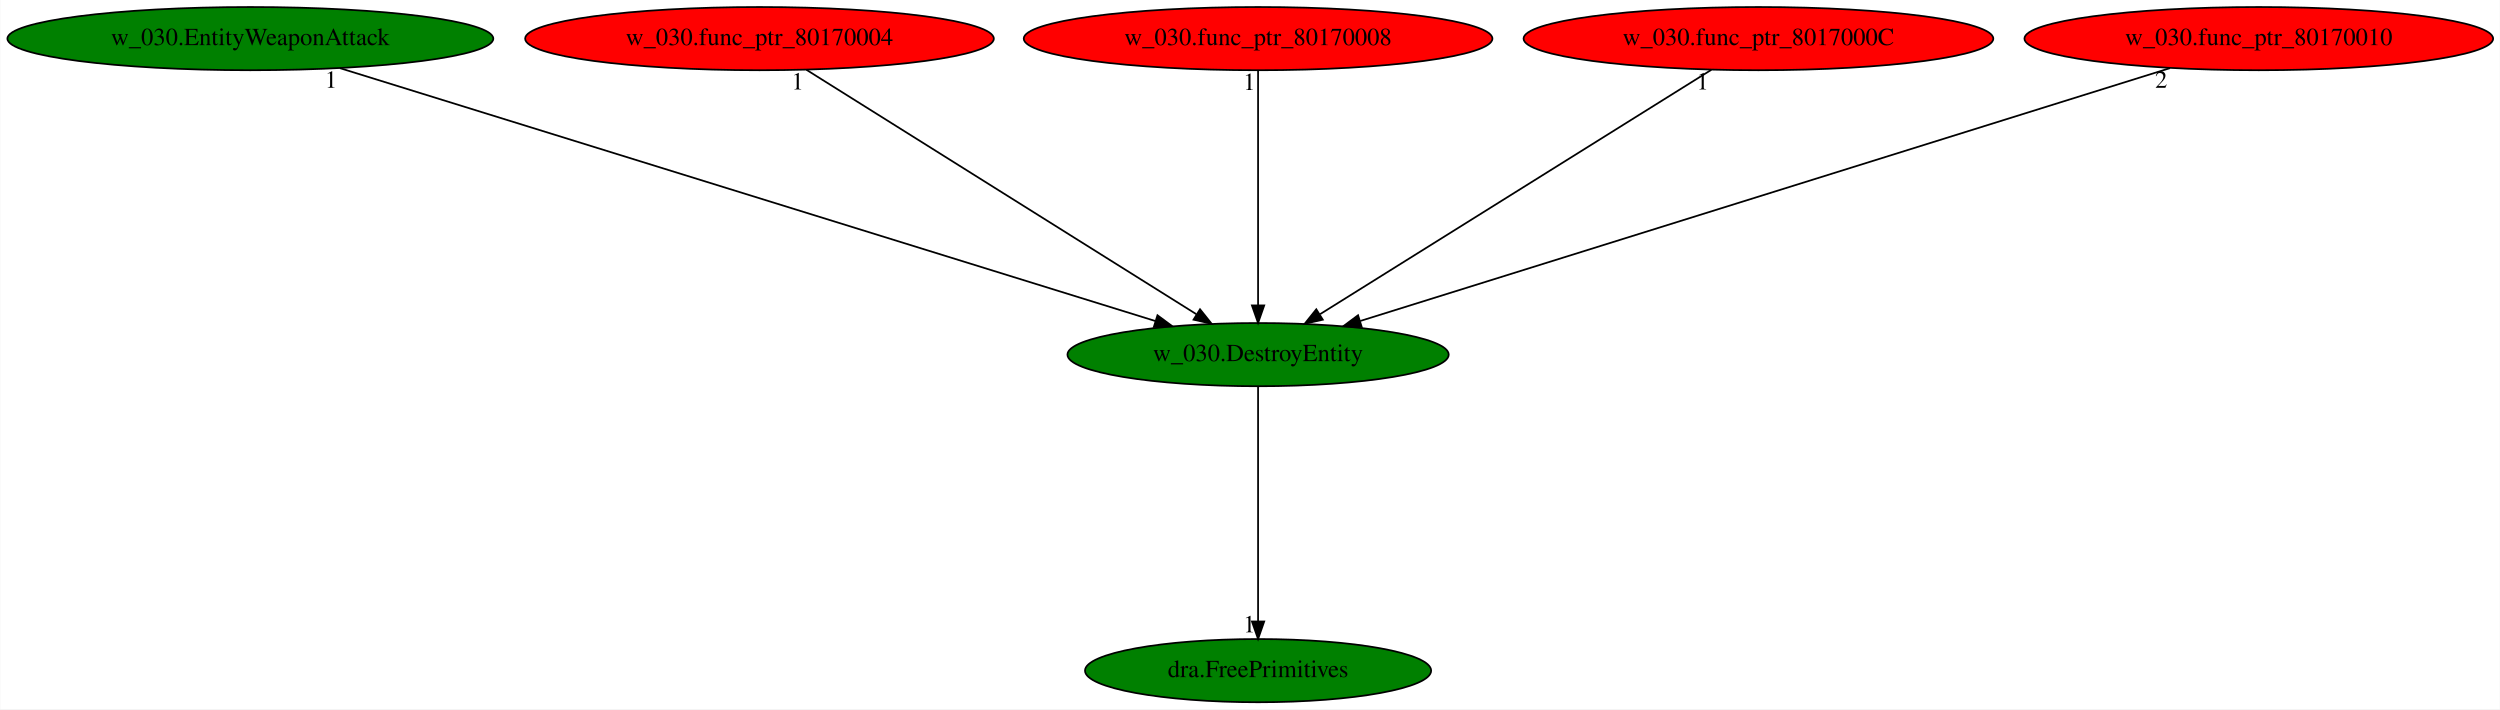
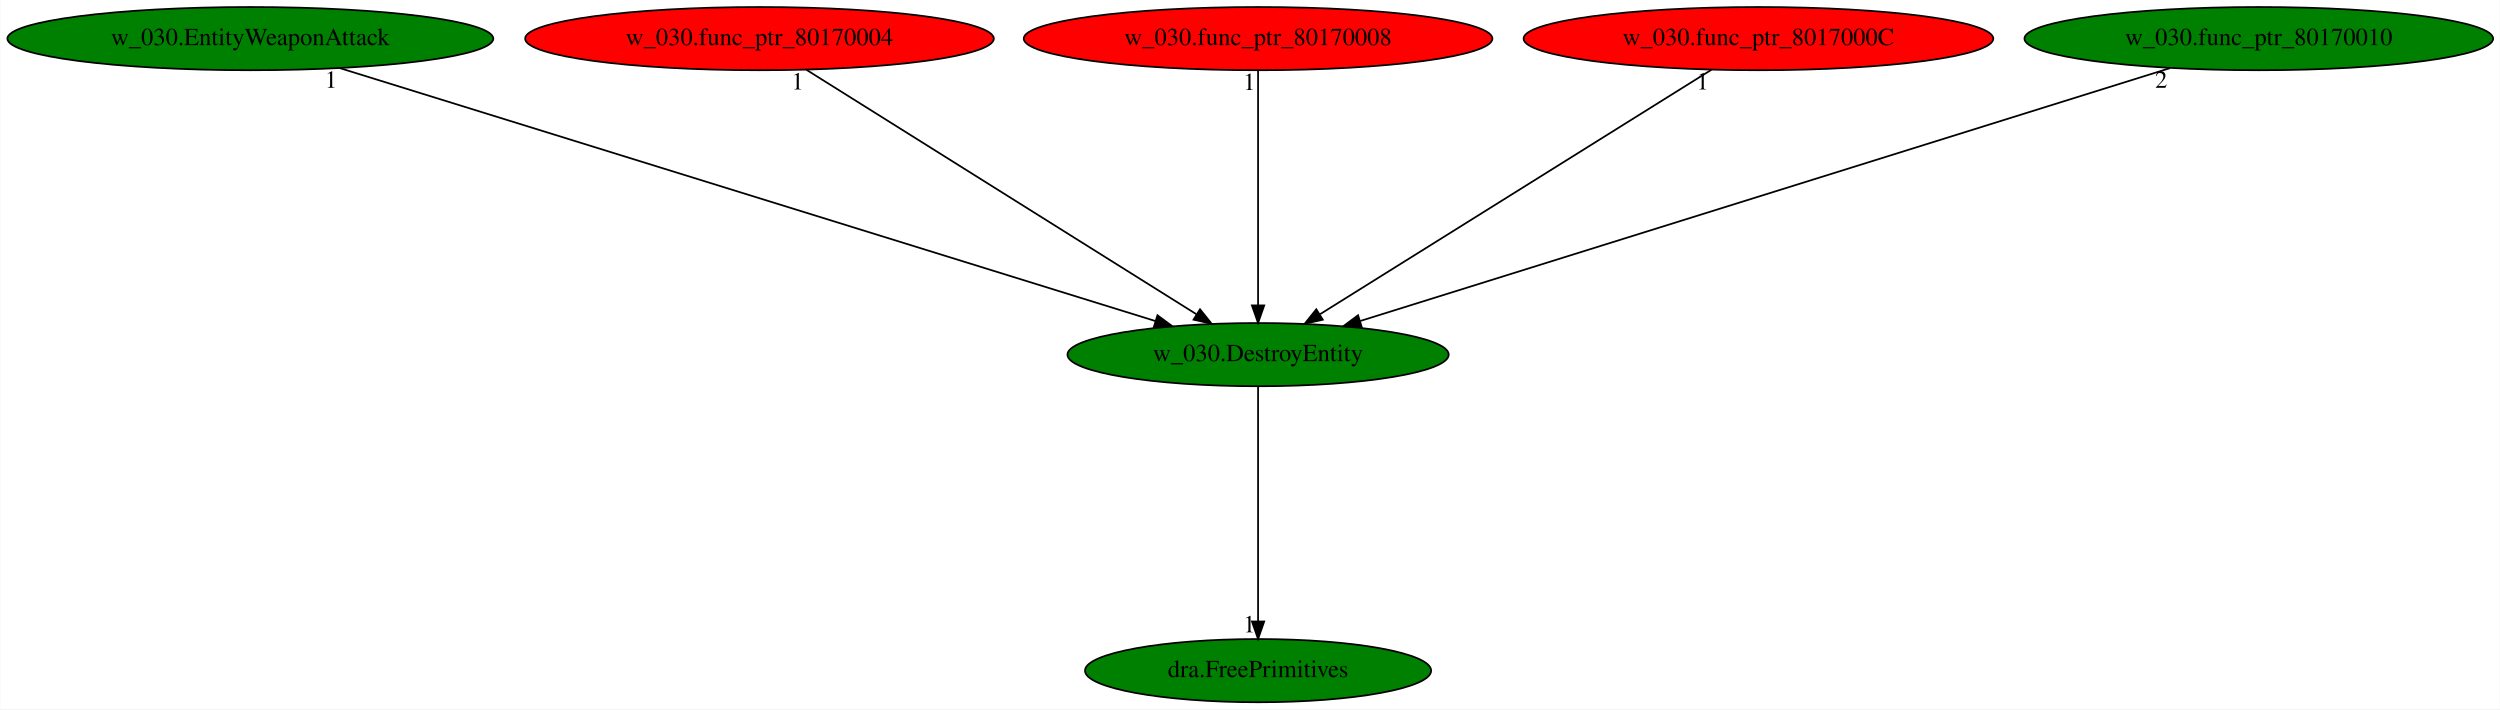
<svg xmlns="http://www.w3.org/2000/svg" xmlns:xlink="http://www.w3.org/1999/xlink" width="1424pt" height="404pt" viewBox="0.00 0.00 1423.68 404.00">
  <g id="graph0" class="graph" transform="scale(1 1) rotate(0) translate(4 400)">
    <polygon fill="white" stroke="transparent" points="-4,4 -4,-400 1419.68,-400 1419.68,4 -4,4" />
    <g id="node1" class="node">
      <ellipse fill="green" stroke="black" cx="712.44" cy="-198" rx="108.58" ry="18" />
      <text text-anchor="middle" x="712.44" y="-194.3" font-family="Times,serif" font-size="14.00">w_030.DestroyEntity</text>
    </g>
    <g id="node2" class="node">
      <g id="a_node2">
        <a xlink:href="dra.FreePrimitives.svg" xlink:title="dra.FreePrimitives">
          <ellipse fill="green" stroke="black" cx="712.44" cy="-18" rx="98.58" ry="18" />
          <text text-anchor="middle" x="712.44" y="-14.3" font-family="Times,serif" font-size="14.00">dra.FreePrimitives</text>
        </a>
      </g>
    </g>
    <g id="edge1" class="edge">
      <path fill="none" stroke="black" d="M712.44,-179.93C712.44,-148.97 712.44,-83.3 712.44,-46.13" />
      <polygon fill="black" stroke="black" points="715.94,-46.02 712.44,-36.02 708.94,-46.02 715.94,-46.02" />
      <text text-anchor="middle" x="707.44" y="-39.82" font-family="Times,serif" font-size="14.00">1</text>
    </g>
    <g id="node3" class="node">
      <g id="a_node3">
        <a xlink:href="w_030.EntityWeaponAttack.svg" xlink:title="w_030.EntityWeaponAttack">
          <ellipse fill="green" stroke="black" cx="138.44" cy="-378" rx="138.38" ry="18" />
          <text text-anchor="middle" x="138.44" y="-374.3" font-family="Times,serif" font-size="14.00">w_030.EntityWeaponAttack</text>
        </a>
      </g>
    </g>
    <g id="edge2" class="edge">
      <path fill="none" stroke="black" d="M189.38,-361.2C295.78,-328.21 541.07,-252.14 653.81,-217.18" />
      <polygon fill="black" stroke="black" points="655.14,-220.43 663.65,-214.13 653.06,-213.75 655.14,-220.43" />
      <text text-anchor="middle" x="184.38" y="-350" font-family="Times,serif" font-size="14.00">1</text>
    </g>
    <g id="node4" class="node">
      <g id="a_node4">
        <a xlink:href="w_030.func_ptr_80170004.svg" xlink:title="w_030.func_ptr_80170004">
          <ellipse fill="red" stroke="black" cx="428.44" cy="-378" rx="133.48" ry="18" />
          <text text-anchor="middle" x="428.44" y="-374.3" font-family="Times,serif" font-size="14.00">w_030.func_ptr_80170004</text>
        </a>
      </g>
    </g>
    <g id="edge3" class="edge">
      <path fill="none" stroke="black" d="M455.16,-360.25C506.67,-327.97 619.7,-257.13 677.25,-221.05" />
      <polygon fill="black" stroke="black" points="679.38,-223.85 686,-215.57 675.67,-217.92 679.38,-223.85" />
      <text text-anchor="middle" x="450.16" y="-349.05" font-family="Times,serif" font-size="14.00">1</text>
    </g>
    <g id="node5" class="node">
      <g id="a_node5">
        <a xlink:href="w_030.func_ptr_80170008.svg" xlink:title="w_030.func_ptr_80170008">
          <ellipse fill="red" stroke="black" cx="712.44" cy="-378" rx="133.48" ry="18" />
          <text text-anchor="middle" x="712.44" y="-374.3" font-family="Times,serif" font-size="14.00">w_030.func_ptr_80170008</text>
        </a>
      </g>
    </g>
    <g id="edge4" class="edge">
      <path fill="none" stroke="black" d="M712.44,-359.93C712.44,-328.97 712.44,-263.3 712.44,-226.13" />
      <polygon fill="black" stroke="black" points="715.94,-226.02 712.44,-216.02 708.94,-226.02 715.94,-226.02" />
      <text text-anchor="middle" x="707.44" y="-348.73" font-family="Times,serif" font-size="14.00">1</text>
    </g>
    <g id="node6" class="node">
      <g id="a_node6">
        <a xlink:href="w_030.func_ptr_8017000C.svg" xlink:title="w_030.func_ptr_8017000C">
          <ellipse fill="red" stroke="black" cx="997.44" cy="-378" rx="133.78" ry="18" />
          <text text-anchor="middle" x="997.44" y="-374.3" font-family="Times,serif" font-size="14.00">w_030.func_ptr_8017000C</text>
        </a>
      </g>
    </g>
    <g id="edge5" class="edge">
      <path fill="none" stroke="black" d="M970.63,-360.25C918.93,-327.97 805.51,-257.13 747.75,-221.05" />
      <polygon fill="black" stroke="black" points="749.31,-217.9 738.97,-215.57 745.6,-223.84 749.31,-217.9" />
      <text text-anchor="middle" x="965.63" y="-349.05" font-family="Times,serif" font-size="14.00">1</text>
    </g>
    <g id="node7" class="node">
      <g id="a_node7">
        <a xlink:href="w_030.func_ptr_80170010.svg" xlink:title="w_030.func_ptr_80170010">
-           <ellipse fill="red" stroke="black" cx="1282.44" cy="-378" rx="133.48" ry="18" />
+           <ellipse fill="green" stroke="black" cx="1282.44" cy="-378" rx="133.48" ry="18" />
          <text text-anchor="middle" x="1282.44" y="-374.3" font-family="Times,serif" font-size="14.00">w_030.func_ptr_80170010</text>
        </a>
      </g>
    </g>
    <g id="edge6" class="edge">
      <path fill="none" stroke="black" d="M1231.85,-361.2C1126.19,-328.21 882.61,-252.14 770.65,-217.18" />
      <polygon fill="black" stroke="black" points="771.47,-213.77 760.88,-214.13 769.39,-220.45 771.47,-213.77" />
      <text text-anchor="middle" x="1226.85" y="-350" font-family="Times,serif" font-size="14.00">2</text>
    </g>
  </g>
</svg>
